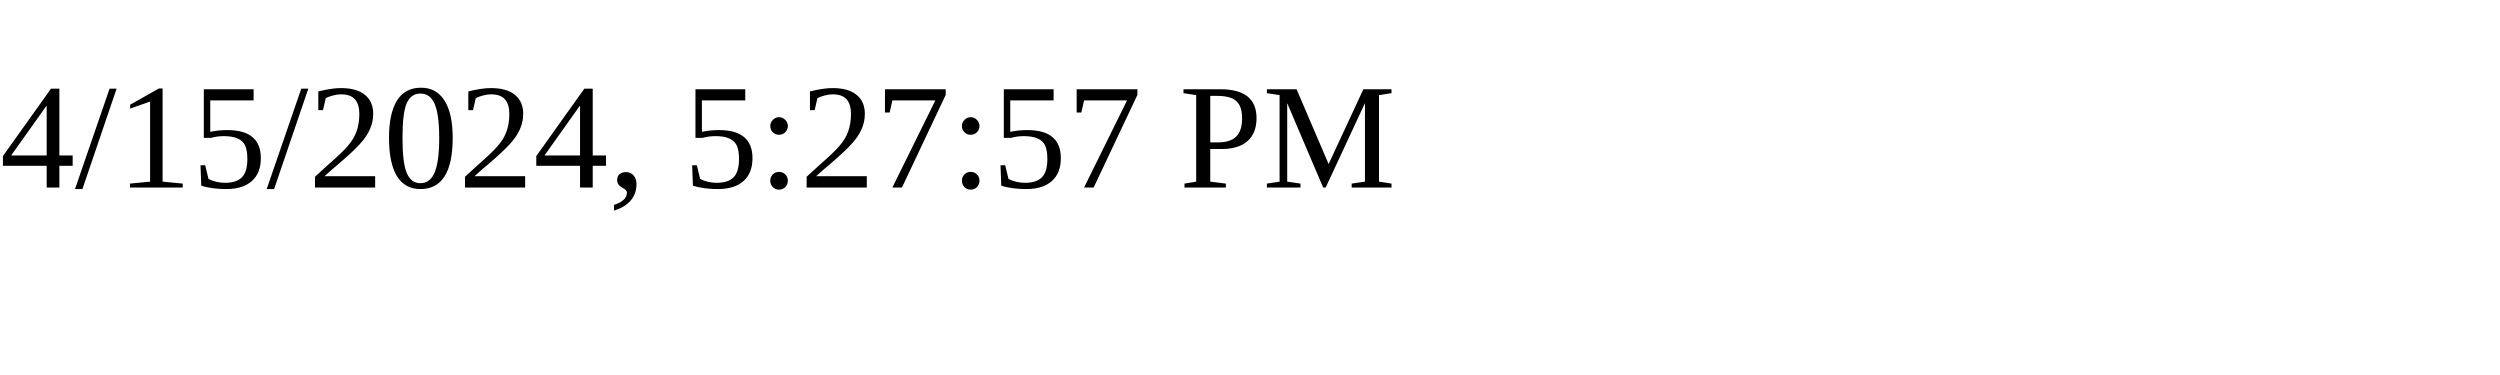
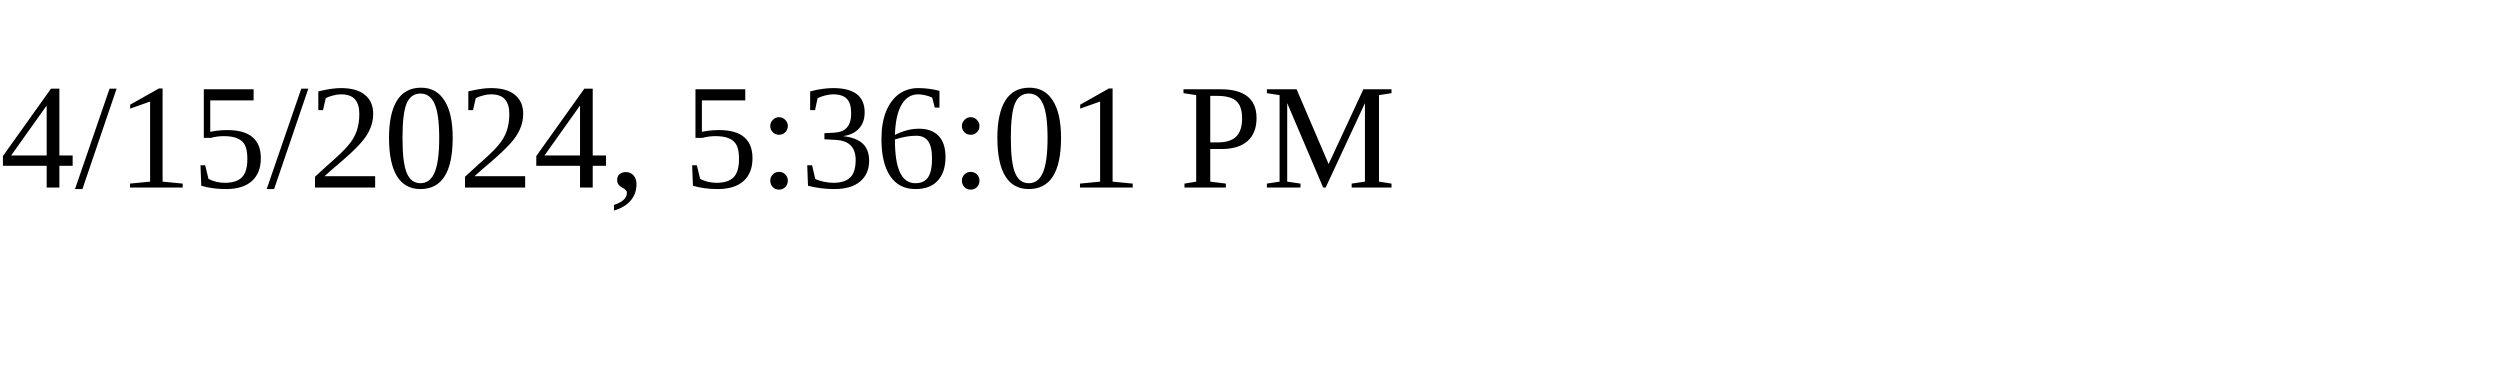
<svg xmlns="http://www.w3.org/2000/svg" height="30" width="200">
-   <text x="0" y="15">4/15/2024, 5:27:57 PM</text>
+   <text x="0" y="15">4/15/2024, 5:36:01 PM</text>
</svg>
